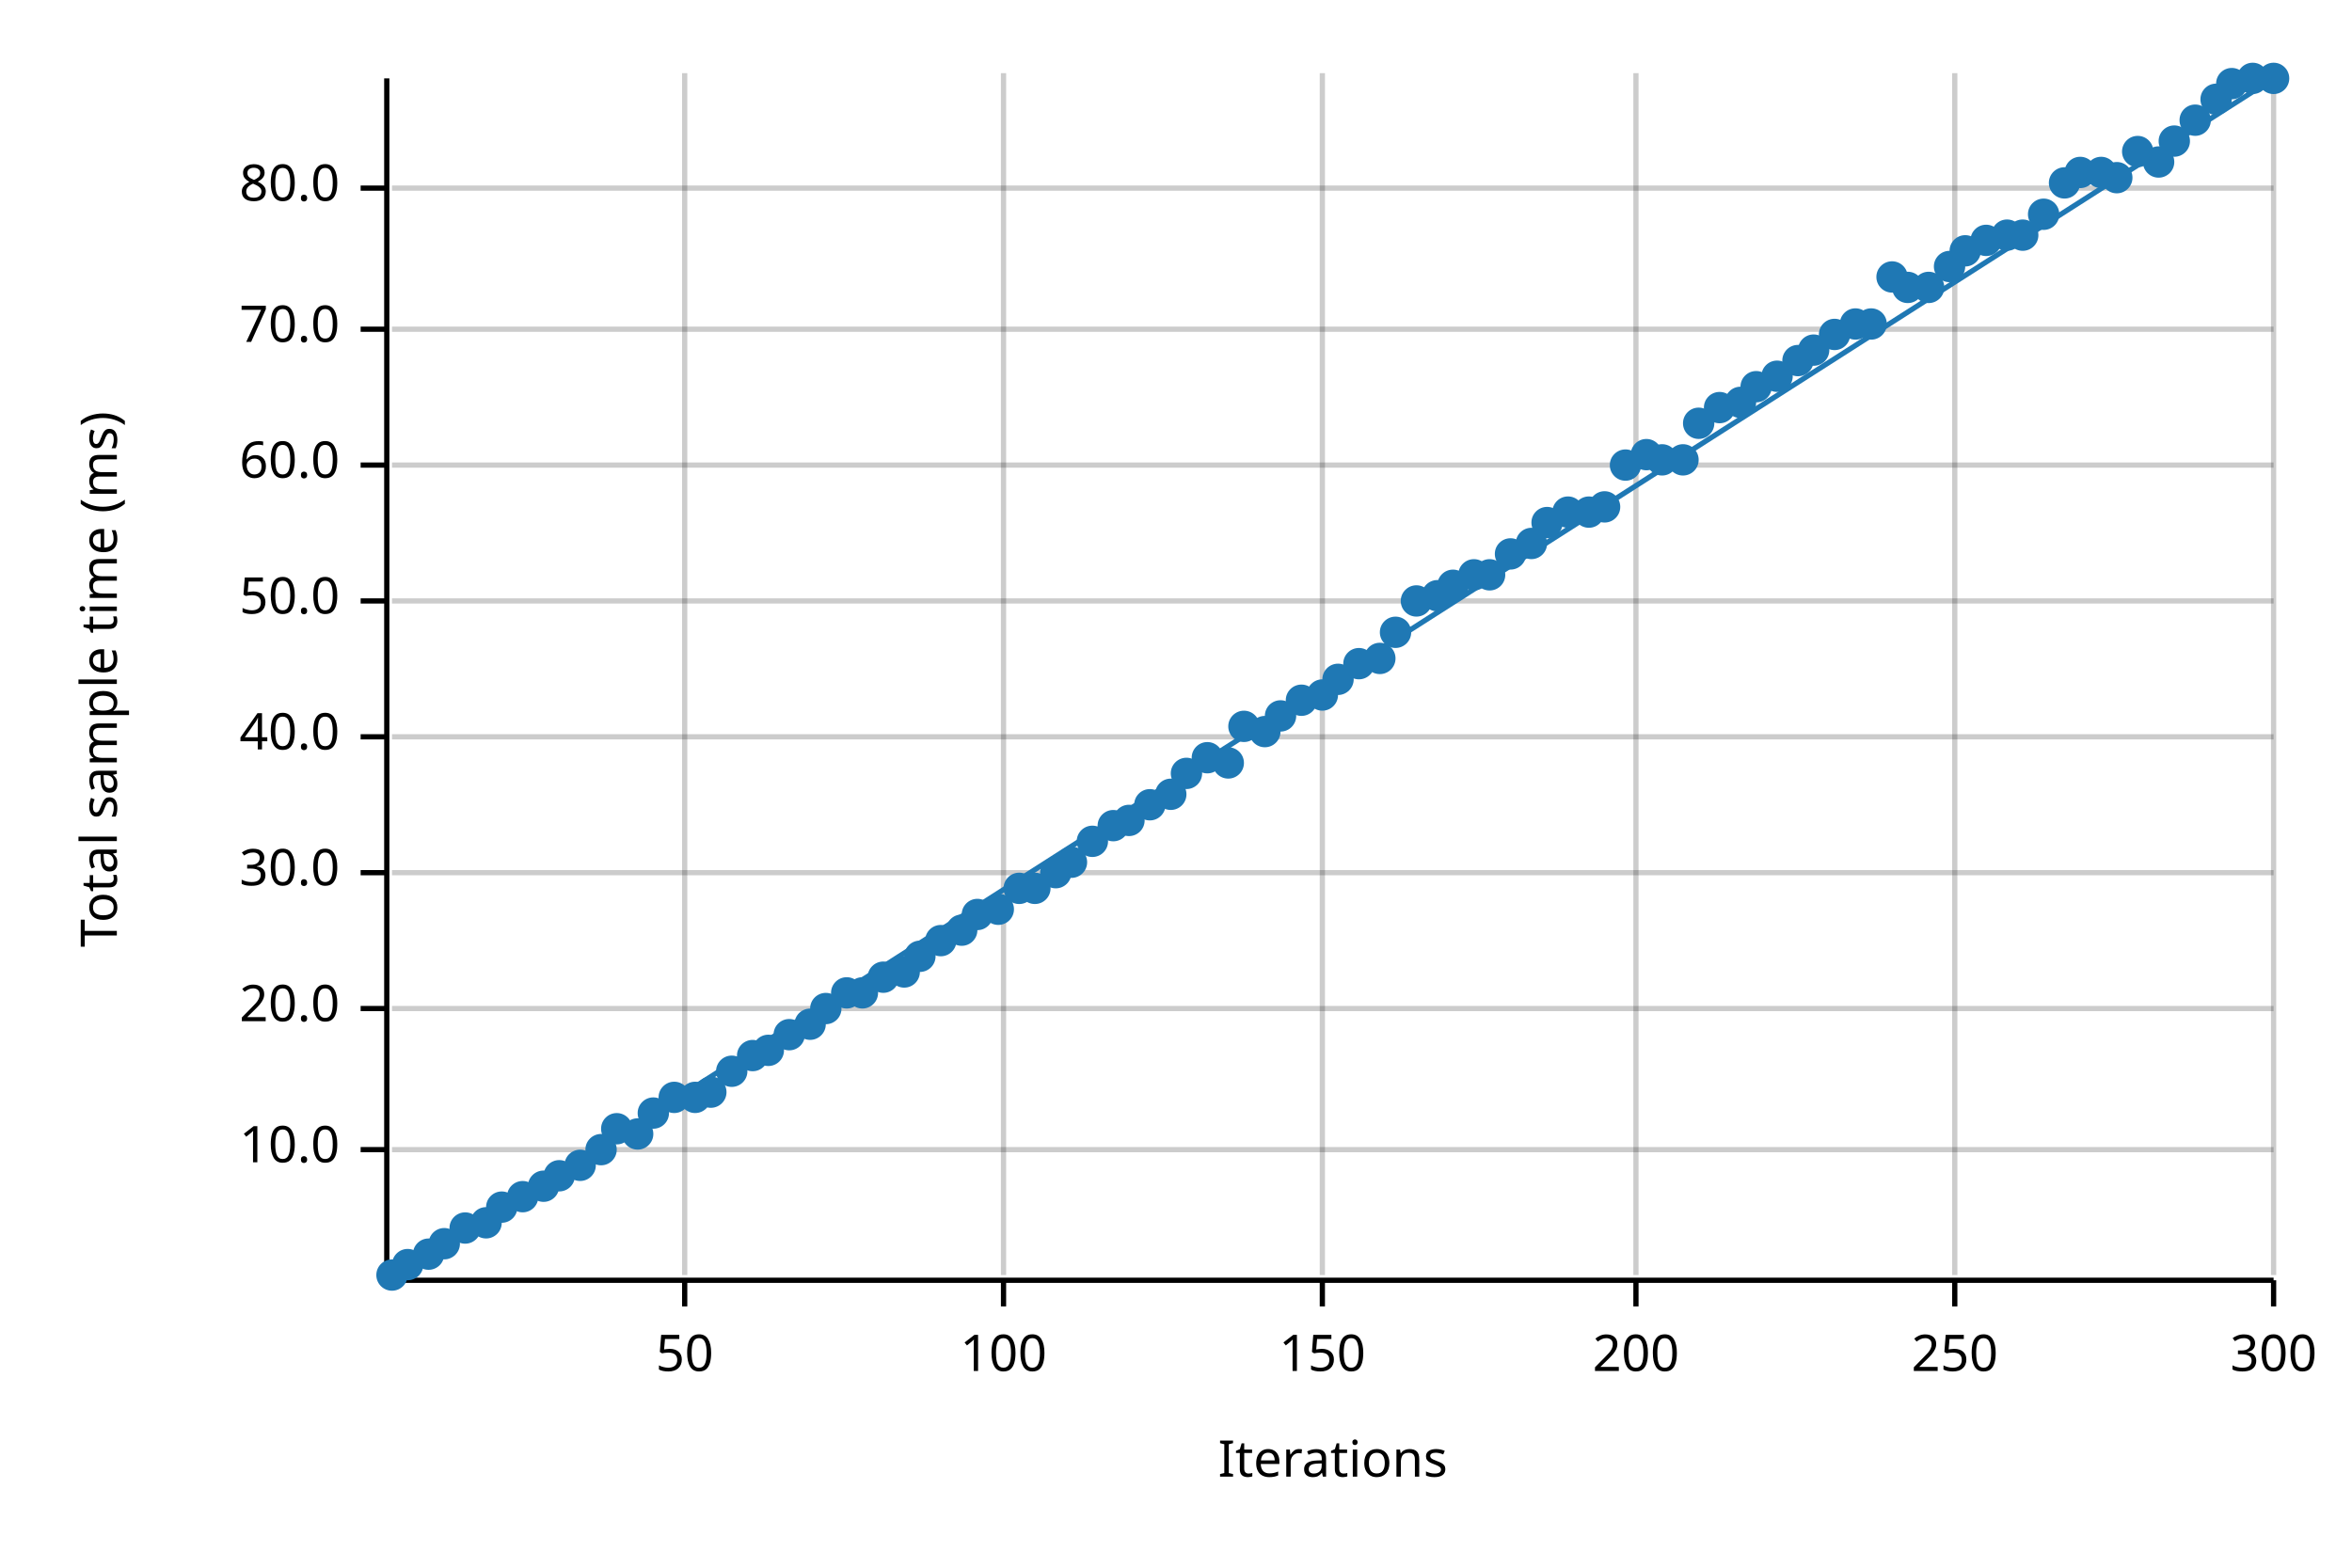
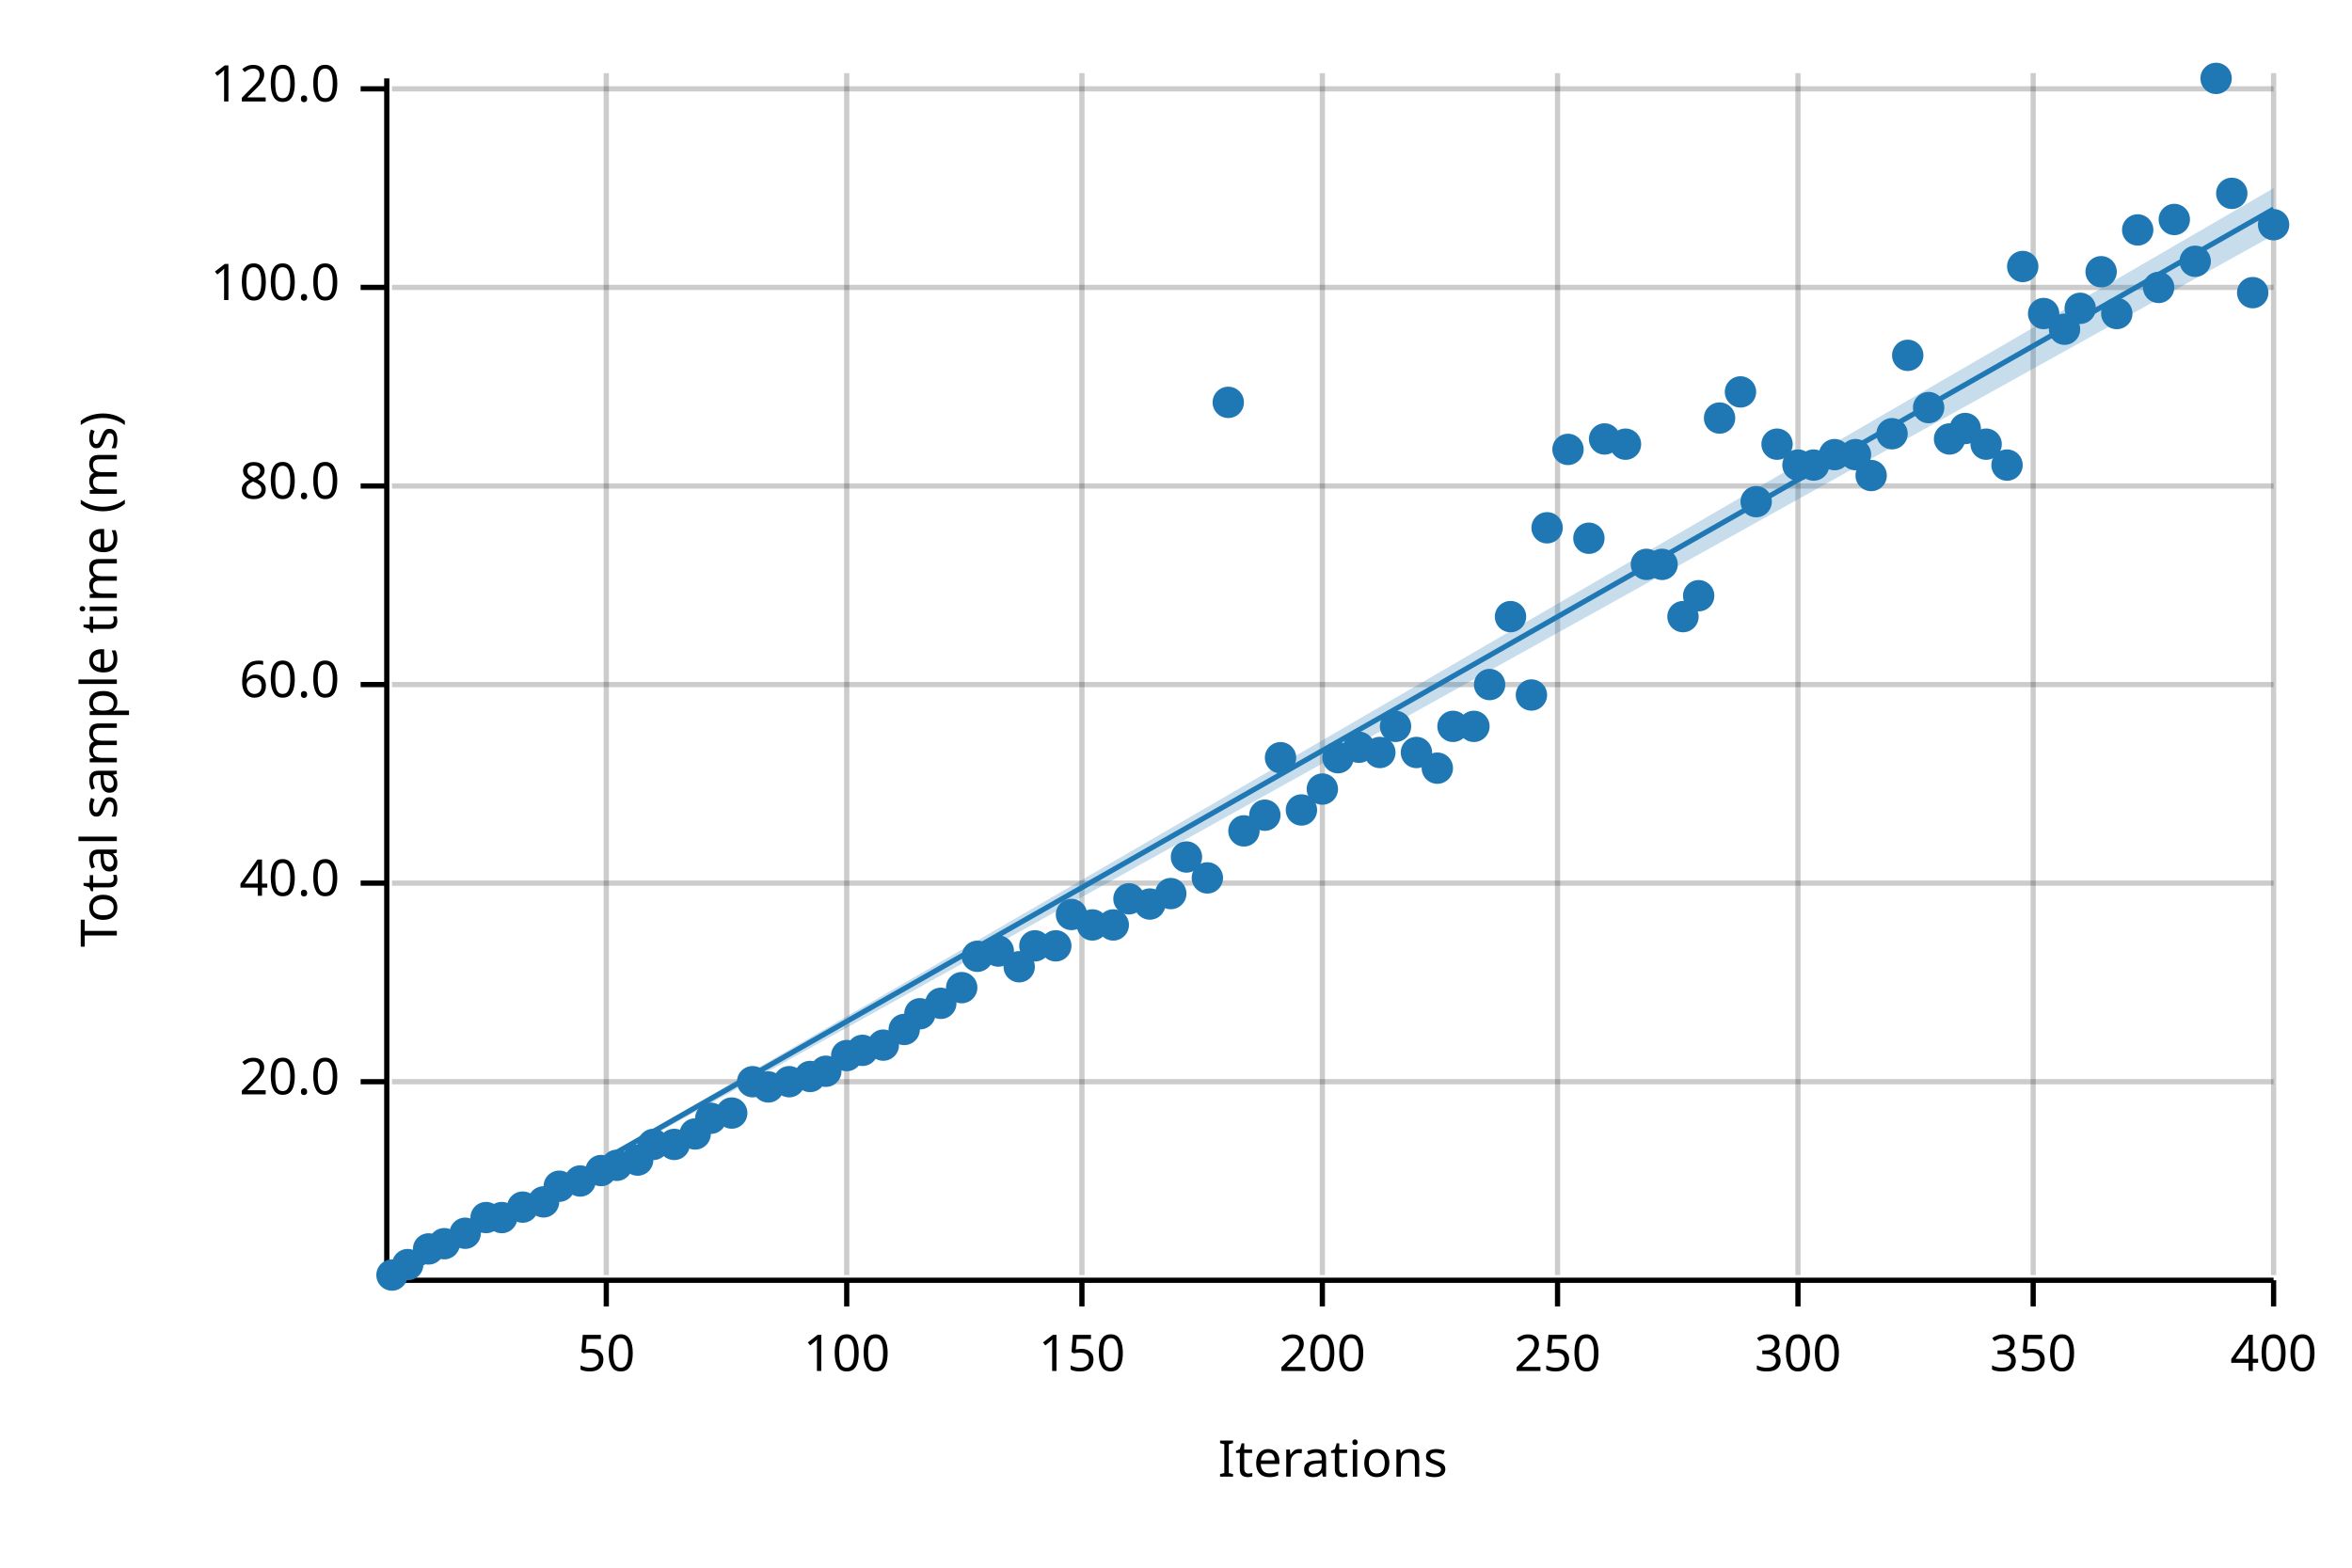
<svg xmlns="http://www.w3.org/2000/svg" width="450" height="300" viewBox="0 0 450 300">
  <text x="15" y="130" dy="0.76em" text-anchor="middle" font-family="sans-serif" font-size="9.677" opacity="1" fill="#000000" transform="rotate(270, 15, 130)">
Total sample time (ms)
</text>
  <text x="255" y="285" dy="-0.5ex" text-anchor="middle" font-family="sans-serif" font-size="9.677" opacity="1" fill="#000000">
Iterations
</text>
-   <line opacity="0.2" stroke="#000000" stroke-width="1" x1="131" y1="244" x2="131" y2="14" />
-   <line opacity="0.2" stroke="#000000" stroke-width="1" x1="192" y1="244" x2="192" y2="14" />
+   <line opacity="0.2" stroke="#000000" stroke-width="1" x1="116" y1="244" x2="116" y2="14" />
+   <line opacity="0.2" stroke="#000000" stroke-width="1" x1="162" y1="244" x2="162" y2="14" />
+   <line opacity="0.2" stroke="#000000" stroke-width="1" x1="207" y1="244" x2="207" y2="14" />
  <line opacity="0.2" stroke="#000000" stroke-width="1" x1="253" y1="244" x2="253" y2="14" />
-   <line opacity="0.2" stroke="#000000" stroke-width="1" x1="313" y1="244" x2="313" y2="14" />
-   <line opacity="0.2" stroke="#000000" stroke-width="1" x1="374" y1="244" x2="374" y2="14" />
+   <line opacity="0.2" stroke="#000000" stroke-width="1" x1="298" y1="244" x2="298" y2="14" />
+   <line opacity="0.2" stroke="#000000" stroke-width="1" x1="344" y1="244" x2="344" y2="14" />
+   <line opacity="0.2" stroke="#000000" stroke-width="1" x1="389" y1="244" x2="389" y2="14" />
  <line opacity="0.2" stroke="#000000" stroke-width="1" x1="435" y1="244" x2="435" y2="14" />
-   <line opacity="0.2" stroke="#000000" stroke-width="1" x1="75" y1="220" x2="435" y2="220" />
-   <line opacity="0.2" stroke="#000000" stroke-width="1" x1="75" y1="193" x2="435" y2="193" />
-   <line opacity="0.2" stroke="#000000" stroke-width="1" x1="75" y1="167" x2="435" y2="167" />
-   <line opacity="0.2" stroke="#000000" stroke-width="1" x1="75" y1="141" x2="435" y2="141" />
-   <line opacity="0.2" stroke="#000000" stroke-width="1" x1="75" y1="115" x2="435" y2="115" />
-   <line opacity="0.2" stroke="#000000" stroke-width="1" x1="75" y1="89" x2="435" y2="89" />
-   <line opacity="0.2" stroke="#000000" stroke-width="1" x1="75" y1="63" x2="435" y2="63" />
-   <line opacity="0.2" stroke="#000000" stroke-width="1" x1="75" y1="36" x2="435" y2="36" />
+   <line opacity="0.2" stroke="#000000" stroke-width="1" x1="75" y1="207" x2="435" y2="207" />
+   <line opacity="0.2" stroke="#000000" stroke-width="1" x1="75" y1="169" x2="435" y2="169" />
+   <line opacity="0.2" stroke="#000000" stroke-width="1" x1="75" y1="131" x2="435" y2="131" />
+   <line opacity="0.2" stroke="#000000" stroke-width="1" x1="75" y1="93" x2="435" y2="93" />
+   <line opacity="0.2" stroke="#000000" stroke-width="1" x1="75" y1="55" x2="435" y2="55" />
+   <line opacity="0.2" stroke="#000000" stroke-width="1" x1="75" y1="17" x2="435" y2="17" />
  <polyline fill="none" opacity="1" stroke="#000000" stroke-width="1" points="74,15 74,245 " />
-   <text x="65" y="220" dy="0.5ex" text-anchor="end" font-family="sans-serif" font-size="9.677" opacity="1" fill="#000000">
- 10.0
- </text>
-   <polyline fill="none" opacity="1" stroke="#000000" stroke-width="1" points="69,220 74,220 " />
-   <text x="65" y="193" dy="0.5ex" text-anchor="end" font-family="sans-serif" font-size="9.677" opacity="1" fill="#000000">
+   <text x="65" y="207" dy="0.5ex" text-anchor="end" font-family="sans-serif" font-size="9.677" opacity="1" fill="#000000">
20.0
</text>
-   <polyline fill="none" opacity="1" stroke="#000000" stroke-width="1" points="69,193 74,193 " />
-   <text x="65" y="167" dy="0.5ex" text-anchor="end" font-family="sans-serif" font-size="9.677" opacity="1" fill="#000000">
- 30.0
- </text>
-   <polyline fill="none" opacity="1" stroke="#000000" stroke-width="1" points="69,167 74,167 " />
-   <text x="65" y="141" dy="0.5ex" text-anchor="end" font-family="sans-serif" font-size="9.677" opacity="1" fill="#000000">
+   <polyline fill="none" opacity="1" stroke="#000000" stroke-width="1" points="69,207 74,207 " />
+   <text x="65" y="169" dy="0.5ex" text-anchor="end" font-family="sans-serif" font-size="9.677" opacity="1" fill="#000000">
40.0
</text>
-   <polyline fill="none" opacity="1" stroke="#000000" stroke-width="1" points="69,141 74,141 " />
-   <text x="65" y="115" dy="0.5ex" text-anchor="end" font-family="sans-serif" font-size="9.677" opacity="1" fill="#000000">
- 50.0
- </text>
-   <polyline fill="none" opacity="1" stroke="#000000" stroke-width="1" points="69,115 74,115 " />
-   <text x="65" y="89" dy="0.5ex" text-anchor="end" font-family="sans-serif" font-size="9.677" opacity="1" fill="#000000">
+   <polyline fill="none" opacity="1" stroke="#000000" stroke-width="1" points="69,169 74,169 " />
+   <text x="65" y="131" dy="0.5ex" text-anchor="end" font-family="sans-serif" font-size="9.677" opacity="1" fill="#000000">
60.0
</text>
-   <polyline fill="none" opacity="1" stroke="#000000" stroke-width="1" points="69,89 74,89 " />
-   <text x="65" y="63" dy="0.5ex" text-anchor="end" font-family="sans-serif" font-size="9.677" opacity="1" fill="#000000">
- 70.0
- </text>
-   <polyline fill="none" opacity="1" stroke="#000000" stroke-width="1" points="69,63 74,63 " />
-   <text x="65" y="36" dy="0.5ex" text-anchor="end" font-family="sans-serif" font-size="9.677" opacity="1" fill="#000000">
+   <polyline fill="none" opacity="1" stroke="#000000" stroke-width="1" points="69,131 74,131 " />
+   <text x="65" y="93" dy="0.5ex" text-anchor="end" font-family="sans-serif" font-size="9.677" opacity="1" fill="#000000">
80.0
</text>
-   <polyline fill="none" opacity="1" stroke="#000000" stroke-width="1" points="69,36 74,36 " />
+   <polyline fill="none" opacity="1" stroke="#000000" stroke-width="1" points="69,93 74,93 " />
+   <text x="65" y="55" dy="0.5ex" text-anchor="end" font-family="sans-serif" font-size="9.677" opacity="1" fill="#000000">
+ 100.0
+ </text>
+   <polyline fill="none" opacity="1" stroke="#000000" stroke-width="1" points="69,55 74,55 " />
+   <text x="65" y="17" dy="0.5ex" text-anchor="end" font-family="sans-serif" font-size="9.677" opacity="1" fill="#000000">
+ 120.0
+ </text>
+   <polyline fill="none" opacity="1" stroke="#000000" stroke-width="1" points="69,17 74,17 " />
  <polyline fill="none" opacity="1" stroke="#000000" stroke-width="1" points="75,245 435,245 " />
-   <text x="131" y="255" dy="0.76em" text-anchor="middle" font-family="sans-serif" font-size="9.677" opacity="1" fill="#000000">
+   <text x="116" y="255" dy="0.76em" text-anchor="middle" font-family="sans-serif" font-size="9.677" opacity="1" fill="#000000">
50
</text>
-   <polyline fill="none" opacity="1" stroke="#000000" stroke-width="1" points="131,245 131,250 " />
-   <text x="192" y="255" dy="0.76em" text-anchor="middle" font-family="sans-serif" font-size="9.677" opacity="1" fill="#000000">
+   <polyline fill="none" opacity="1" stroke="#000000" stroke-width="1" points="116,245 116,250 " />
+   <text x="162" y="255" dy="0.76em" text-anchor="middle" font-family="sans-serif" font-size="9.677" opacity="1" fill="#000000">
100
</text>
-   <polyline fill="none" opacity="1" stroke="#000000" stroke-width="1" points="192,245 192,250 " />
-   <text x="253" y="255" dy="0.76em" text-anchor="middle" font-family="sans-serif" font-size="9.677" opacity="1" fill="#000000">
+   <polyline fill="none" opacity="1" stroke="#000000" stroke-width="1" points="162,245 162,250 " />
+   <text x="207" y="255" dy="0.76em" text-anchor="middle" font-family="sans-serif" font-size="9.677" opacity="1" fill="#000000">
150
</text>
-   <polyline fill="none" opacity="1" stroke="#000000" stroke-width="1" points="253,245 253,250 " />
-   <text x="313" y="255" dy="0.76em" text-anchor="middle" font-family="sans-serif" font-size="9.677" opacity="1" fill="#000000">
+   <polyline fill="none" opacity="1" stroke="#000000" stroke-width="1" points="207,245 207,250 " />
+   <text x="253" y="255" dy="0.76em" text-anchor="middle" font-family="sans-serif" font-size="9.677" opacity="1" fill="#000000">
200
</text>
-   <polyline fill="none" opacity="1" stroke="#000000" stroke-width="1" points="313,245 313,250 " />
-   <text x="374" y="255" dy="0.76em" text-anchor="middle" font-family="sans-serif" font-size="9.677" opacity="1" fill="#000000">
+   <polyline fill="none" opacity="1" stroke="#000000" stroke-width="1" points="253,245 253,250 " />
+   <text x="298" y="255" dy="0.76em" text-anchor="middle" font-family="sans-serif" font-size="9.677" opacity="1" fill="#000000">
250
</text>
-   <polyline fill="none" opacity="1" stroke="#000000" stroke-width="1" points="374,245 374,250 " />
+   <polyline fill="none" opacity="1" stroke="#000000" stroke-width="1" points="298,245 298,250 " />
+   <text x="344" y="255" dy="0.76em" text-anchor="middle" font-family="sans-serif" font-size="9.677" opacity="1" fill="#000000">
+ 300
+ </text>
+   <polyline fill="none" opacity="1" stroke="#000000" stroke-width="1" points="344,245 344,250 " />
+   <text x="389" y="255" dy="0.76em" text-anchor="middle" font-family="sans-serif" font-size="9.677" opacity="1" fill="#000000">
+ 350
+ </text>
+   <polyline fill="none" opacity="1" stroke="#000000" stroke-width="1" points="389,245 389,250 " />
  <text x="435" y="255" dy="0.76em" text-anchor="middle" font-family="sans-serif" font-size="9.677" opacity="1" fill="#000000">
- 300
+ 400
</text>
  <polyline fill="none" opacity="1" stroke="#000000" stroke-width="1" points="435,245 435,250 " />
  <circle cx="75" cy="244" r="3" opacity="1" fill="#1F78B4" stroke="none" stroke-width="1" />
  <circle cx="78" cy="242" r="3" opacity="1" fill="#1F78B4" stroke="none" stroke-width="1" />
-   <circle cx="82" cy="240" r="3" opacity="1" fill="#1F78B4" stroke="none" stroke-width="1" />
+   <circle cx="82" cy="239" r="3" opacity="1" fill="#1F78B4" stroke="none" stroke-width="1" />
  <circle cx="85" cy="238" r="3" opacity="1" fill="#1F78B4" stroke="none" stroke-width="1" />
-   <circle cx="89" cy="235" r="3" opacity="1" fill="#1F78B4" stroke="none" stroke-width="1" />
-   <circle cx="93" cy="234" r="3" opacity="1" fill="#1F78B4" stroke="none" stroke-width="1" />
-   <circle cx="96" cy="231" r="3" opacity="1" fill="#1F78B4" stroke="none" stroke-width="1" />
-   <circle cx="100" cy="229" r="3" opacity="1" fill="#1F78B4" stroke="none" stroke-width="1" />
-   <circle cx="104" cy="227" r="3" opacity="1" fill="#1F78B4" stroke="none" stroke-width="1" />
-   <circle cx="107" cy="225" r="3" opacity="1" fill="#1F78B4" stroke="none" stroke-width="1" />
-   <circle cx="111" cy="223" r="3" opacity="1" fill="#1F78B4" stroke="none" stroke-width="1" />
-   <circle cx="115" cy="220" r="3" opacity="1" fill="#1F78B4" stroke="none" stroke-width="1" />
-   <circle cx="118" cy="216" r="3" opacity="1" fill="#1F78B4" stroke="none" stroke-width="1" />
-   <circle cx="122" cy="217" r="3" opacity="1" fill="#1F78B4" stroke="none" stroke-width="1" />
-   <circle cx="125" cy="213" r="3" opacity="1" fill="#1F78B4" stroke="none" stroke-width="1" />
-   <circle cx="129" cy="210" r="3" opacity="1" fill="#1F78B4" stroke="none" stroke-width="1" />
-   <circle cx="133" cy="210" r="3" opacity="1" fill="#1F78B4" stroke="none" stroke-width="1" />
-   <circle cx="136" cy="209" r="3" opacity="1" fill="#1F78B4" stroke="none" stroke-width="1" />
-   <circle cx="140" cy="205" r="3" opacity="1" fill="#1F78B4" stroke="none" stroke-width="1" />
-   <circle cx="144" cy="202" r="3" opacity="1" fill="#1F78B4" stroke="none" stroke-width="1" />
-   <circle cx="147" cy="201" r="3" opacity="1" fill="#1F78B4" stroke="none" stroke-width="1" />
-   <circle cx="151" cy="198" r="3" opacity="1" fill="#1F78B4" stroke="none" stroke-width="1" />
-   <circle cx="155" cy="196" r="3" opacity="1" fill="#1F78B4" stroke="none" stroke-width="1" />
-   <circle cx="158" cy="193" r="3" opacity="1" fill="#1F78B4" stroke="none" stroke-width="1" />
-   <circle cx="162" cy="190" r="3" opacity="1" fill="#1F78B4" stroke="none" stroke-width="1" />
-   <circle cx="165" cy="190" r="3" opacity="1" fill="#1F78B4" stroke="none" stroke-width="1" />
-   <circle cx="169" cy="187" r="3" opacity="1" fill="#1F78B4" stroke="none" stroke-width="1" />
-   <circle cx="173" cy="186" r="3" opacity="1" fill="#1F78B4" stroke="none" stroke-width="1" />
-   <circle cx="176" cy="183" r="3" opacity="1" fill="#1F78B4" stroke="none" stroke-width="1" />
-   <circle cx="180" cy="180" r="3" opacity="1" fill="#1F78B4" stroke="none" stroke-width="1" />
-   <circle cx="184" cy="178" r="3" opacity="1" fill="#1F78B4" stroke="none" stroke-width="1" />
-   <circle cx="187" cy="175" r="3" opacity="1" fill="#1F78B4" stroke="none" stroke-width="1" />
-   <circle cx="191" cy="174" r="3" opacity="1" fill="#1F78B4" stroke="none" stroke-width="1" />
-   <circle cx="195" cy="170" r="3" opacity="1" fill="#1F78B4" stroke="none" stroke-width="1" />
-   <circle cx="198" cy="170" r="3" opacity="1" fill="#1F78B4" stroke="none" stroke-width="1" />
-   <circle cx="202" cy="167" r="3" opacity="1" fill="#1F78B4" stroke="none" stroke-width="1" />
-   <circle cx="205" cy="165" r="3" opacity="1" fill="#1F78B4" stroke="none" stroke-width="1" />
-   <circle cx="209" cy="161" r="3" opacity="1" fill="#1F78B4" stroke="none" stroke-width="1" />
-   <circle cx="213" cy="158" r="3" opacity="1" fill="#1F78B4" stroke="none" stroke-width="1" />
-   <circle cx="216" cy="157" r="3" opacity="1" fill="#1F78B4" stroke="none" stroke-width="1" />
-   <circle cx="220" cy="154" r="3" opacity="1" fill="#1F78B4" stroke="none" stroke-width="1" />
-   <circle cx="224" cy="152" r="3" opacity="1" fill="#1F78B4" stroke="none" stroke-width="1" />
-   <circle cx="227" cy="148" r="3" opacity="1" fill="#1F78B4" stroke="none" stroke-width="1" />
-   <circle cx="231" cy="145" r="3" opacity="1" fill="#1F78B4" stroke="none" stroke-width="1" />
-   <circle cx="235" cy="146" r="3" opacity="1" fill="#1F78B4" stroke="none" stroke-width="1" />
-   <circle cx="238" cy="139" r="3" opacity="1" fill="#1F78B4" stroke="none" stroke-width="1" />
-   <circle cx="242" cy="140" r="3" opacity="1" fill="#1F78B4" stroke="none" stroke-width="1" />
-   <circle cx="245" cy="137" r="3" opacity="1" fill="#1F78B4" stroke="none" stroke-width="1" />
-   <circle cx="249" cy="134" r="3" opacity="1" fill="#1F78B4" stroke="none" stroke-width="1" />
-   <circle cx="253" cy="133" r="3" opacity="1" fill="#1F78B4" stroke="none" stroke-width="1" />
-   <circle cx="256" cy="130" r="3" opacity="1" fill="#1F78B4" stroke="none" stroke-width="1" />
-   <circle cx="260" cy="127" r="3" opacity="1" fill="#1F78B4" stroke="none" stroke-width="1" />
-   <circle cx="264" cy="126" r="3" opacity="1" fill="#1F78B4" stroke="none" stroke-width="1" />
-   <circle cx="267" cy="121" r="3" opacity="1" fill="#1F78B4" stroke="none" stroke-width="1" />
-   <circle cx="271" cy="115" r="3" opacity="1" fill="#1F78B4" stroke="none" stroke-width="1" />
-   <circle cx="275" cy="114" r="3" opacity="1" fill="#1F78B4" stroke="none" stroke-width="1" />
-   <circle cx="278" cy="112" r="3" opacity="1" fill="#1F78B4" stroke="none" stroke-width="1" />
-   <circle cx="282" cy="110" r="3" opacity="1" fill="#1F78B4" stroke="none" stroke-width="1" />
-   <circle cx="285" cy="110" r="3" opacity="1" fill="#1F78B4" stroke="none" stroke-width="1" />
-   <circle cx="289" cy="106" r="3" opacity="1" fill="#1F78B4" stroke="none" stroke-width="1" />
-   <circle cx="293" cy="104" r="3" opacity="1" fill="#1F78B4" stroke="none" stroke-width="1" />
-   <circle cx="296" cy="100" r="3" opacity="1" fill="#1F78B4" stroke="none" stroke-width="1" />
-   <circle cx="300" cy="98" r="3" opacity="1" fill="#1F78B4" stroke="none" stroke-width="1" />
-   <circle cx="304" cy="98" r="3" opacity="1" fill="#1F78B4" stroke="none" stroke-width="1" />
-   <circle cx="307" cy="97" r="3" opacity="1" fill="#1F78B4" stroke="none" stroke-width="1" />
-   <circle cx="311" cy="89" r="3" opacity="1" fill="#1F78B4" stroke="none" stroke-width="1" />
-   <circle cx="315" cy="87" r="3" opacity="1" fill="#1F78B4" stroke="none" stroke-width="1" />
-   <circle cx="318" cy="88" r="3" opacity="1" fill="#1F78B4" stroke="none" stroke-width="1" />
-   <circle cx="322" cy="88" r="3" opacity="1" fill="#1F78B4" stroke="none" stroke-width="1" />
-   <circle cx="325" cy="81" r="3" opacity="1" fill="#1F78B4" stroke="none" stroke-width="1" />
-   <circle cx="329" cy="78" r="3" opacity="1" fill="#1F78B4" stroke="none" stroke-width="1" />
-   <circle cx="333" cy="77" r="3" opacity="1" fill="#1F78B4" stroke="none" stroke-width="1" />
-   <circle cx="336" cy="74" r="3" opacity="1" fill="#1F78B4" stroke="none" stroke-width="1" />
-   <circle cx="340" cy="72" r="3" opacity="1" fill="#1F78B4" stroke="none" stroke-width="1" />
-   <circle cx="344" cy="69" r="3" opacity="1" fill="#1F78B4" stroke="none" stroke-width="1" />
-   <circle cx="347" cy="67" r="3" opacity="1" fill="#1F78B4" stroke="none" stroke-width="1" />
-   <circle cx="351" cy="64" r="3" opacity="1" fill="#1F78B4" stroke="none" stroke-width="1" />
-   <circle cx="355" cy="62" r="3" opacity="1" fill="#1F78B4" stroke="none" stroke-width="1" />
-   <circle cx="358" cy="62" r="3" opacity="1" fill="#1F78B4" stroke="none" stroke-width="1" />
-   <circle cx="362" cy="53" r="3" opacity="1" fill="#1F78B4" stroke="none" stroke-width="1" />
-   <circle cx="365" cy="55" r="3" opacity="1" fill="#1F78B4" stroke="none" stroke-width="1" />
-   <circle cx="369" cy="55" r="3" opacity="1" fill="#1F78B4" stroke="none" stroke-width="1" />
-   <circle cx="373" cy="51" r="3" opacity="1" fill="#1F78B4" stroke="none" stroke-width="1" />
-   <circle cx="376" cy="48" r="3" opacity="1" fill="#1F78B4" stroke="none" stroke-width="1" />
-   <circle cx="380" cy="46" r="3" opacity="1" fill="#1F78B4" stroke="none" stroke-width="1" />
-   <circle cx="384" cy="45" r="3" opacity="1" fill="#1F78B4" stroke="none" stroke-width="1" />
-   <circle cx="387" cy="45" r="3" opacity="1" fill="#1F78B4" stroke="none" stroke-width="1" />
-   <circle cx="391" cy="41" r="3" opacity="1" fill="#1F78B4" stroke="none" stroke-width="1" />
-   <circle cx="395" cy="35" r="3" opacity="1" fill="#1F78B4" stroke="none" stroke-width="1" />
-   <circle cx="398" cy="33" r="3" opacity="1" fill="#1F78B4" stroke="none" stroke-width="1" />
-   <circle cx="402" cy="33" r="3" opacity="1" fill="#1F78B4" stroke="none" stroke-width="1" />
-   <circle cx="405" cy="34" r="3" opacity="1" fill="#1F78B4" stroke="none" stroke-width="1" />
-   <circle cx="409" cy="29" r="3" opacity="1" fill="#1F78B4" stroke="none" stroke-width="1" />
-   <circle cx="413" cy="31" r="3" opacity="1" fill="#1F78B4" stroke="none" stroke-width="1" />
-   <circle cx="416" cy="27" r="3" opacity="1" fill="#1F78B4" stroke="none" stroke-width="1" />
-   <circle cx="420" cy="23" r="3" opacity="1" fill="#1F78B4" stroke="none" stroke-width="1" />
-   <circle cx="424" cy="19" r="3" opacity="1" fill="#1F78B4" stroke="none" stroke-width="1" />
-   <circle cx="427" cy="16" r="3" opacity="1" fill="#1F78B4" stroke="none" stroke-width="1" />
-   <circle cx="431" cy="15" r="3" opacity="1" fill="#1F78B4" stroke="none" stroke-width="1" />
-   <circle cx="435" cy="15" r="3" opacity="1" fill="#1F78B4" stroke="none" stroke-width="1" />
-   <polyline fill="none" opacity="1" stroke="#1F78B4" stroke-width="1" points="75,245 435,15 " />
-   <polygon opacity="0.25" fill="#1F78B4" points="75,245 435,15 435,15 " />
+   <circle cx="89" cy="236" r="3" opacity="1" fill="#1F78B4" stroke="none" stroke-width="1" />
+   <circle cx="93" cy="233" r="3" opacity="1" fill="#1F78B4" stroke="none" stroke-width="1" />
+   <circle cx="96" cy="233" r="3" opacity="1" fill="#1F78B4" stroke="none" stroke-width="1" />
+   <circle cx="100" cy="231" r="3" opacity="1" fill="#1F78B4" stroke="none" stroke-width="1" />
+   <circle cx="104" cy="230" r="3" opacity="1" fill="#1F78B4" stroke="none" stroke-width="1" />
+   <circle cx="107" cy="227" r="3" opacity="1" fill="#1F78B4" stroke="none" stroke-width="1" />
+   <circle cx="111" cy="226" r="3" opacity="1" fill="#1F78B4" stroke="none" stroke-width="1" />
+   <circle cx="115" cy="224" r="3" opacity="1" fill="#1F78B4" stroke="none" stroke-width="1" />
+   <circle cx="118" cy="223" r="3" opacity="1" fill="#1F78B4" stroke="none" stroke-width="1" />
+   <circle cx="122" cy="222" r="3" opacity="1" fill="#1F78B4" stroke="none" stroke-width="1" />
+   <circle cx="125" cy="219" r="3" opacity="1" fill="#1F78B4" stroke="none" stroke-width="1" />
+   <circle cx="129" cy="219" r="3" opacity="1" fill="#1F78B4" stroke="none" stroke-width="1" />
+   <circle cx="133" cy="217" r="3" opacity="1" fill="#1F78B4" stroke="none" stroke-width="1" />
+   <circle cx="136" cy="214" r="3" opacity="1" fill="#1F78B4" stroke="none" stroke-width="1" />
+   <circle cx="140" cy="213" r="3" opacity="1" fill="#1F78B4" stroke="none" stroke-width="1" />
+   <circle cx="144" cy="207" r="3" opacity="1" fill="#1F78B4" stroke="none" stroke-width="1" />
+   <circle cx="147" cy="208" r="3" opacity="1" fill="#1F78B4" stroke="none" stroke-width="1" />
+   <circle cx="151" cy="207" r="3" opacity="1" fill="#1F78B4" stroke="none" stroke-width="1" />
+   <circle cx="155" cy="206" r="3" opacity="1" fill="#1F78B4" stroke="none" stroke-width="1" />
+   <circle cx="158" cy="205" r="3" opacity="1" fill="#1F78B4" stroke="none" stroke-width="1" />
+   <circle cx="162" cy="202" r="3" opacity="1" fill="#1F78B4" stroke="none" stroke-width="1" />
+   <circle cx="165" cy="201" r="3" opacity="1" fill="#1F78B4" stroke="none" stroke-width="1" />
+   <circle cx="169" cy="200" r="3" opacity="1" fill="#1F78B4" stroke="none" stroke-width="1" />
+   <circle cx="173" cy="197" r="3" opacity="1" fill="#1F78B4" stroke="none" stroke-width="1" />
+   <circle cx="176" cy="194" r="3" opacity="1" fill="#1F78B4" stroke="none" stroke-width="1" />
+   <circle cx="180" cy="192" r="3" opacity="1" fill="#1F78B4" stroke="none" stroke-width="1" />
+   <circle cx="184" cy="189" r="3" opacity="1" fill="#1F78B4" stroke="none" stroke-width="1" />
+   <circle cx="187" cy="183" r="3" opacity="1" fill="#1F78B4" stroke="none" stroke-width="1" />
+   <circle cx="191" cy="182" r="3" opacity="1" fill="#1F78B4" stroke="none" stroke-width="1" />
+   <circle cx="195" cy="185" r="3" opacity="1" fill="#1F78B4" stroke="none" stroke-width="1" />
+   <circle cx="198" cy="181" r="3" opacity="1" fill="#1F78B4" stroke="none" stroke-width="1" />
+   <circle cx="202" cy="181" r="3" opacity="1" fill="#1F78B4" stroke="none" stroke-width="1" />
+   <circle cx="205" cy="175" r="3" opacity="1" fill="#1F78B4" stroke="none" stroke-width="1" />
+   <circle cx="209" cy="177" r="3" opacity="1" fill="#1F78B4" stroke="none" stroke-width="1" />
+   <circle cx="213" cy="177" r="3" opacity="1" fill="#1F78B4" stroke="none" stroke-width="1" />
+   <circle cx="216" cy="172" r="3" opacity="1" fill="#1F78B4" stroke="none" stroke-width="1" />
+   <circle cx="220" cy="173" r="3" opacity="1" fill="#1F78B4" stroke="none" stroke-width="1" />
+   <circle cx="224" cy="171" r="3" opacity="1" fill="#1F78B4" stroke="none" stroke-width="1" />
+   <circle cx="227" cy="164" r="3" opacity="1" fill="#1F78B4" stroke="none" stroke-width="1" />
+   <circle cx="231" cy="168" r="3" opacity="1" fill="#1F78B4" stroke="none" stroke-width="1" />
+   <circle cx="235" cy="77" r="3" opacity="1" fill="#1F78B4" stroke="none" stroke-width="1" />
+   <circle cx="238" cy="159" r="3" opacity="1" fill="#1F78B4" stroke="none" stroke-width="1" />
+   <circle cx="242" cy="156" r="3" opacity="1" fill="#1F78B4" stroke="none" stroke-width="1" />
+   <circle cx="245" cy="145" r="3" opacity="1" fill="#1F78B4" stroke="none" stroke-width="1" />
+   <circle cx="249" cy="155" r="3" opacity="1" fill="#1F78B4" stroke="none" stroke-width="1" />
+   <circle cx="253" cy="151" r="3" opacity="1" fill="#1F78B4" stroke="none" stroke-width="1" />
+   <circle cx="256" cy="145" r="3" opacity="1" fill="#1F78B4" stroke="none" stroke-width="1" />
+   <circle cx="260" cy="143" r="3" opacity="1" fill="#1F78B4" stroke="none" stroke-width="1" />
+   <circle cx="264" cy="144" r="3" opacity="1" fill="#1F78B4" stroke="none" stroke-width="1" />
+   <circle cx="267" cy="139" r="3" opacity="1" fill="#1F78B4" stroke="none" stroke-width="1" />
+   <circle cx="271" cy="144" r="3" opacity="1" fill="#1F78B4" stroke="none" stroke-width="1" />
+   <circle cx="275" cy="147" r="3" opacity="1" fill="#1F78B4" stroke="none" stroke-width="1" />
+   <circle cx="278" cy="139" r="3" opacity="1" fill="#1F78B4" stroke="none" stroke-width="1" />
+   <circle cx="282" cy="139" r="3" opacity="1" fill="#1F78B4" stroke="none" stroke-width="1" />
+   <circle cx="285" cy="131" r="3" opacity="1" fill="#1F78B4" stroke="none" stroke-width="1" />
+   <circle cx="289" cy="118" r="3" opacity="1" fill="#1F78B4" stroke="none" stroke-width="1" />
+   <circle cx="293" cy="133" r="3" opacity="1" fill="#1F78B4" stroke="none" stroke-width="1" />
+   <circle cx="296" cy="101" r="3" opacity="1" fill="#1F78B4" stroke="none" stroke-width="1" />
+   <circle cx="300" cy="86" r="3" opacity="1" fill="#1F78B4" stroke="none" stroke-width="1" />
+   <circle cx="304" cy="103" r="3" opacity="1" fill="#1F78B4" stroke="none" stroke-width="1" />
+   <circle cx="307" cy="84" r="3" opacity="1" fill="#1F78B4" stroke="none" stroke-width="1" />
+   <circle cx="311" cy="85" r="3" opacity="1" fill="#1F78B4" stroke="none" stroke-width="1" />
+   <circle cx="315" cy="108" r="3" opacity="1" fill="#1F78B4" stroke="none" stroke-width="1" />
+   <circle cx="318" cy="108" r="3" opacity="1" fill="#1F78B4" stroke="none" stroke-width="1" />
+   <circle cx="322" cy="118" r="3" opacity="1" fill="#1F78B4" stroke="none" stroke-width="1" />
+   <circle cx="325" cy="114" r="3" opacity="1" fill="#1F78B4" stroke="none" stroke-width="1" />
+   <circle cx="329" cy="80" r="3" opacity="1" fill="#1F78B4" stroke="none" stroke-width="1" />
+   <circle cx="333" cy="75" r="3" opacity="1" fill="#1F78B4" stroke="none" stroke-width="1" />
+   <circle cx="336" cy="96" r="3" opacity="1" fill="#1F78B4" stroke="none" stroke-width="1" />
+   <circle cx="340" cy="85" r="3" opacity="1" fill="#1F78B4" stroke="none" stroke-width="1" />
+   <circle cx="344" cy="89" r="3" opacity="1" fill="#1F78B4" stroke="none" stroke-width="1" />
+   <circle cx="347" cy="89" r="3" opacity="1" fill="#1F78B4" stroke="none" stroke-width="1" />
+   <circle cx="351" cy="87" r="3" opacity="1" fill="#1F78B4" stroke="none" stroke-width="1" />
+   <circle cx="355" cy="87" r="3" opacity="1" fill="#1F78B4" stroke="none" stroke-width="1" />
+   <circle cx="358" cy="91" r="3" opacity="1" fill="#1F78B4" stroke="none" stroke-width="1" />
+   <circle cx="362" cy="83" r="3" opacity="1" fill="#1F78B4" stroke="none" stroke-width="1" />
+   <circle cx="365" cy="68" r="3" opacity="1" fill="#1F78B4" stroke="none" stroke-width="1" />
+   <circle cx="369" cy="78" r="3" opacity="1" fill="#1F78B4" stroke="none" stroke-width="1" />
+   <circle cx="373" cy="84" r="3" opacity="1" fill="#1F78B4" stroke="none" stroke-width="1" />
+   <circle cx="376" cy="82" r="3" opacity="1" fill="#1F78B4" stroke="none" stroke-width="1" />
+   <circle cx="380" cy="85" r="3" opacity="1" fill="#1F78B4" stroke="none" stroke-width="1" />
+   <circle cx="384" cy="89" r="3" opacity="1" fill="#1F78B4" stroke="none" stroke-width="1" />
+   <circle cx="387" cy="51" r="3" opacity="1" fill="#1F78B4" stroke="none" stroke-width="1" />
+   <circle cx="391" cy="60" r="3" opacity="1" fill="#1F78B4" stroke="none" stroke-width="1" />
+   <circle cx="395" cy="63" r="3" opacity="1" fill="#1F78B4" stroke="none" stroke-width="1" />
+   <circle cx="398" cy="59" r="3" opacity="1" fill="#1F78B4" stroke="none" stroke-width="1" />
+   <circle cx="402" cy="52" r="3" opacity="1" fill="#1F78B4" stroke="none" stroke-width="1" />
+   <circle cx="405" cy="60" r="3" opacity="1" fill="#1F78B4" stroke="none" stroke-width="1" />
+   <circle cx="409" cy="44" r="3" opacity="1" fill="#1F78B4" stroke="none" stroke-width="1" />
+   <circle cx="413" cy="55" r="3" opacity="1" fill="#1F78B4" stroke="none" stroke-width="1" />
+   <circle cx="416" cy="42" r="3" opacity="1" fill="#1F78B4" stroke="none" stroke-width="1" />
+   <circle cx="420" cy="50" r="3" opacity="1" fill="#1F78B4" stroke="none" stroke-width="1" />
+   <circle cx="424" cy="15" r="3" opacity="1" fill="#1F78B4" stroke="none" stroke-width="1" />
+   <circle cx="427" cy="37" r="3" opacity="1" fill="#1F78B4" stroke="none" stroke-width="1" />
+   <circle cx="431" cy="56" r="3" opacity="1" fill="#1F78B4" stroke="none" stroke-width="1" />
+   <circle cx="435" cy="43" r="3" opacity="1" fill="#1F78B4" stroke="none" stroke-width="1" />
+   <polyline fill="none" opacity="1" stroke="#1F78B4" stroke-width="1" points="75,245 435,40 " />
+   <polygon opacity="0.25" fill="#1F78B4" points="75,245 435,45 435,36 " />
</svg>
